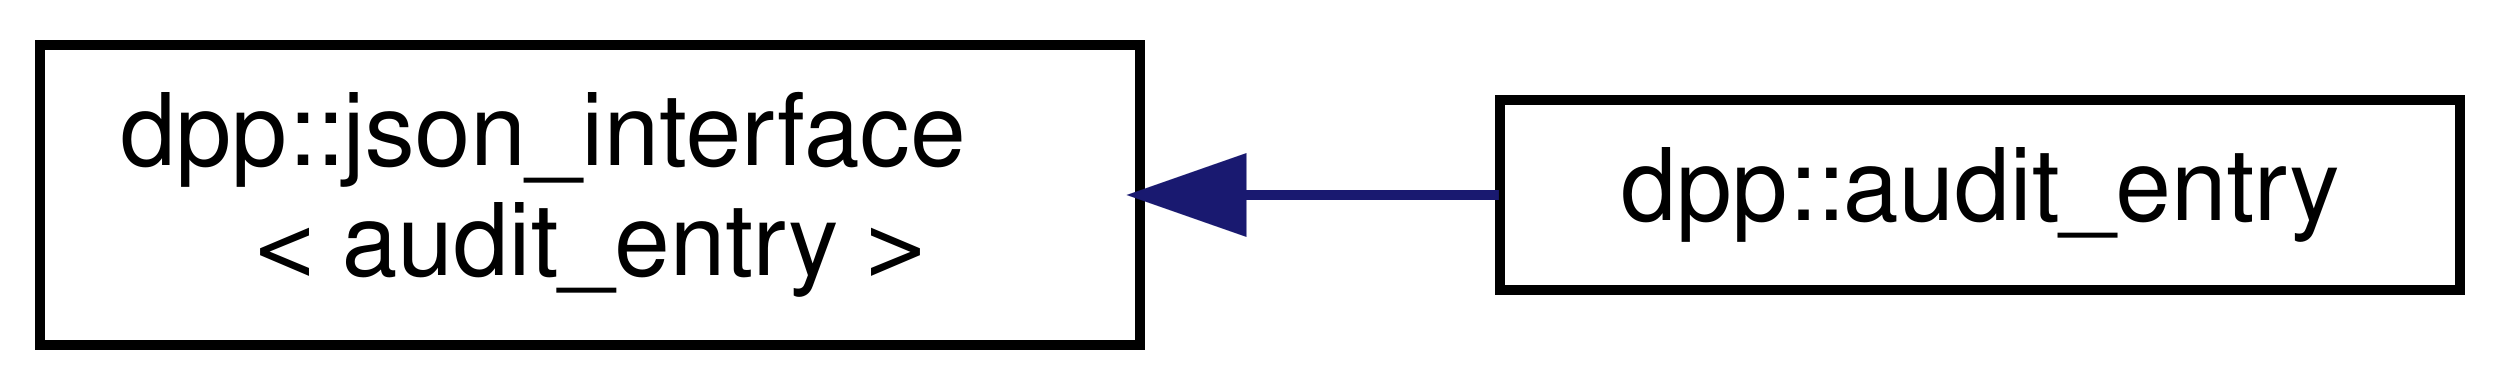
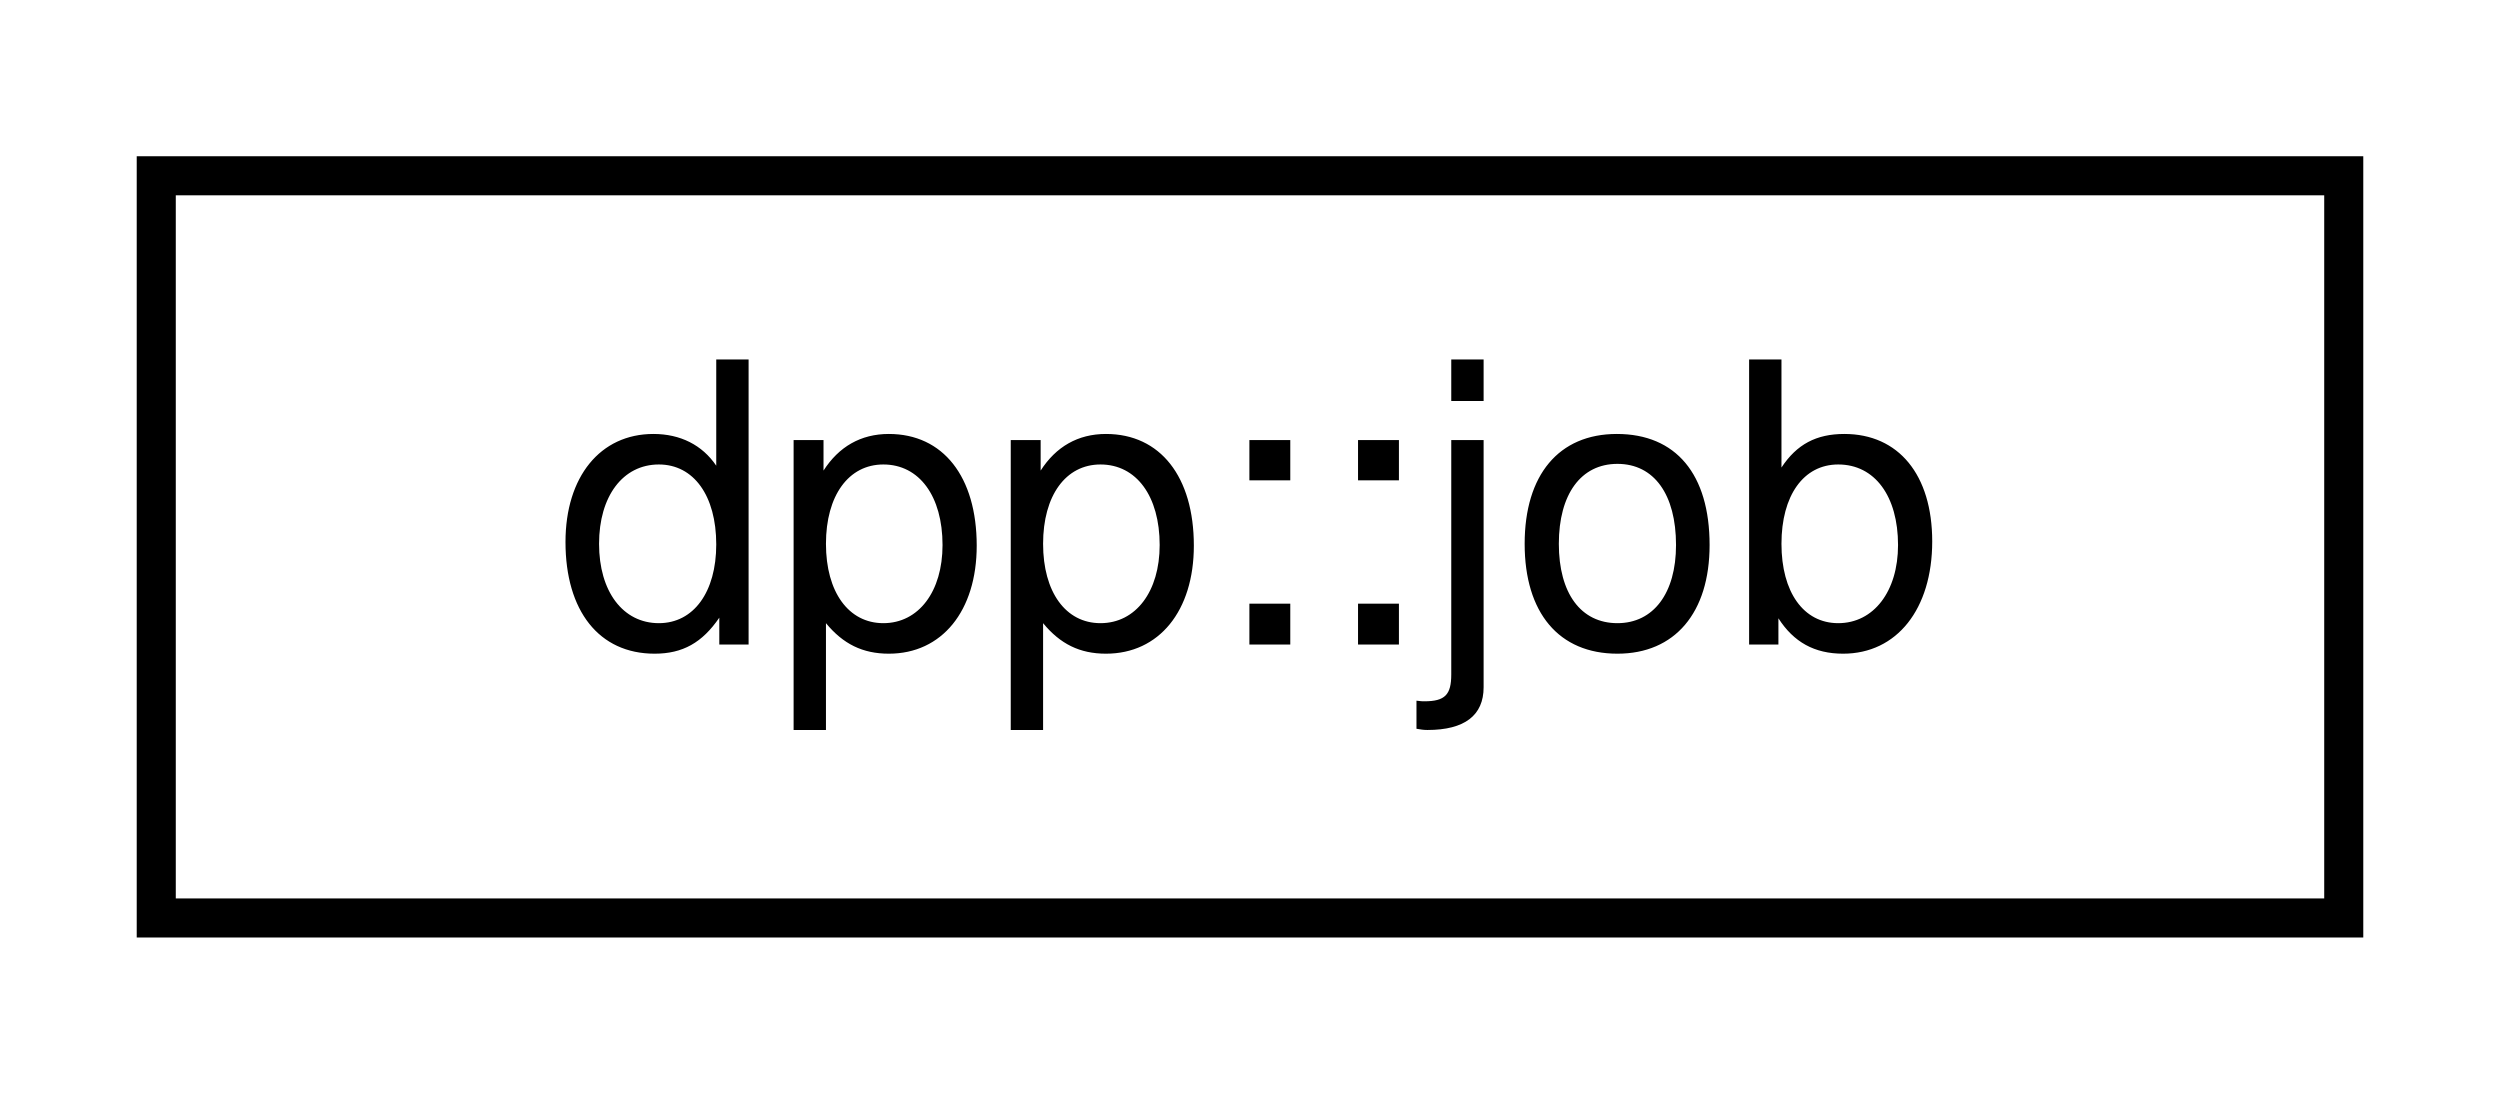
- <svg xmlns="http://www.w3.org/2000/svg" xmlns:xlink="http://www.w3.org/1999/xlink" width="250pt" height="39pt" viewBox="0.00 0.00 250.00 39.00">
-   <g id="graph0" class="graph" transform="scale(1 1) rotate(0) translate(4 35)">
+ <svg xmlns="http://www.w3.org/2000/svg" xmlns:xlink="http://www.w3.org/1999/xlink" width="64pt" height="28pt" viewBox="0.00 0.00 64.00 28.00">
+   <g id="graph0" class="graph" transform="scale(1 1) rotate(0) translate(4 24)">
    <g id="node1" class="node">
      <g id="a_node1">
-         <a xlink:href="structdpp_1_1json__interface.html" target="_top" xlink:title=" ">
-           <polygon fill="none" stroke="black" points="0,-0.5 0,-30.5 110,-30.5 110,-0.5 0,-0.5" />
-           <text text-anchor="start" x="8" y="-18.5" font-family="Helvetica,sans-Serif" font-size="10.00">dpp::json_interface</text>
-           <text text-anchor="middle" x="55" y="-7.5" font-family="Helvetica,sans-Serif" font-size="10.00">&lt; audit_entry &gt;</text>
+         <a xlink:href="structdpp_1_1job.html" target="_top" xlink:title="Extremely light coroutine object designed to send off a coroutine to execute on its own....">
+           <polygon fill="none" stroke="black" points="0,-0.5 0,-19.5 56,-19.5 56,-0.5 0,-0.5" />
+           <text text-anchor="middle" x="28" y="-7.5" font-family="Helvetica,sans-Serif" font-size="10.00">dpp::job</text>
        </a>
      </g>
    </g>
-     <g id="node2" class="node">
-       <g id="a_node2">
-         <a xlink:href="structdpp_1_1audit__entry.html" target="_top" xlink:title="An individual audit log entry.">
-           <polygon fill="none" stroke="black" points="146,-6 146,-25 242,-25 242,-6 146,-6" />
-           <text text-anchor="middle" x="194" y="-13" font-family="Helvetica,sans-Serif" font-size="10.00">dpp::audit_entry</text>
-         </a>
-       </g>
-     </g>
-     <g id="edge1" class="edge">
-       <path fill="none" stroke="midnightblue" d="M120.23,-15.5C128.88,-15.5 137.62,-15.5 145.89,-15.5" />
-       <polygon fill="midnightblue" stroke="midnightblue" points="120.15,-12 110.15,-15.5 120.15,-19 120.15,-12" />
-     </g>
  </g>
</svg>
